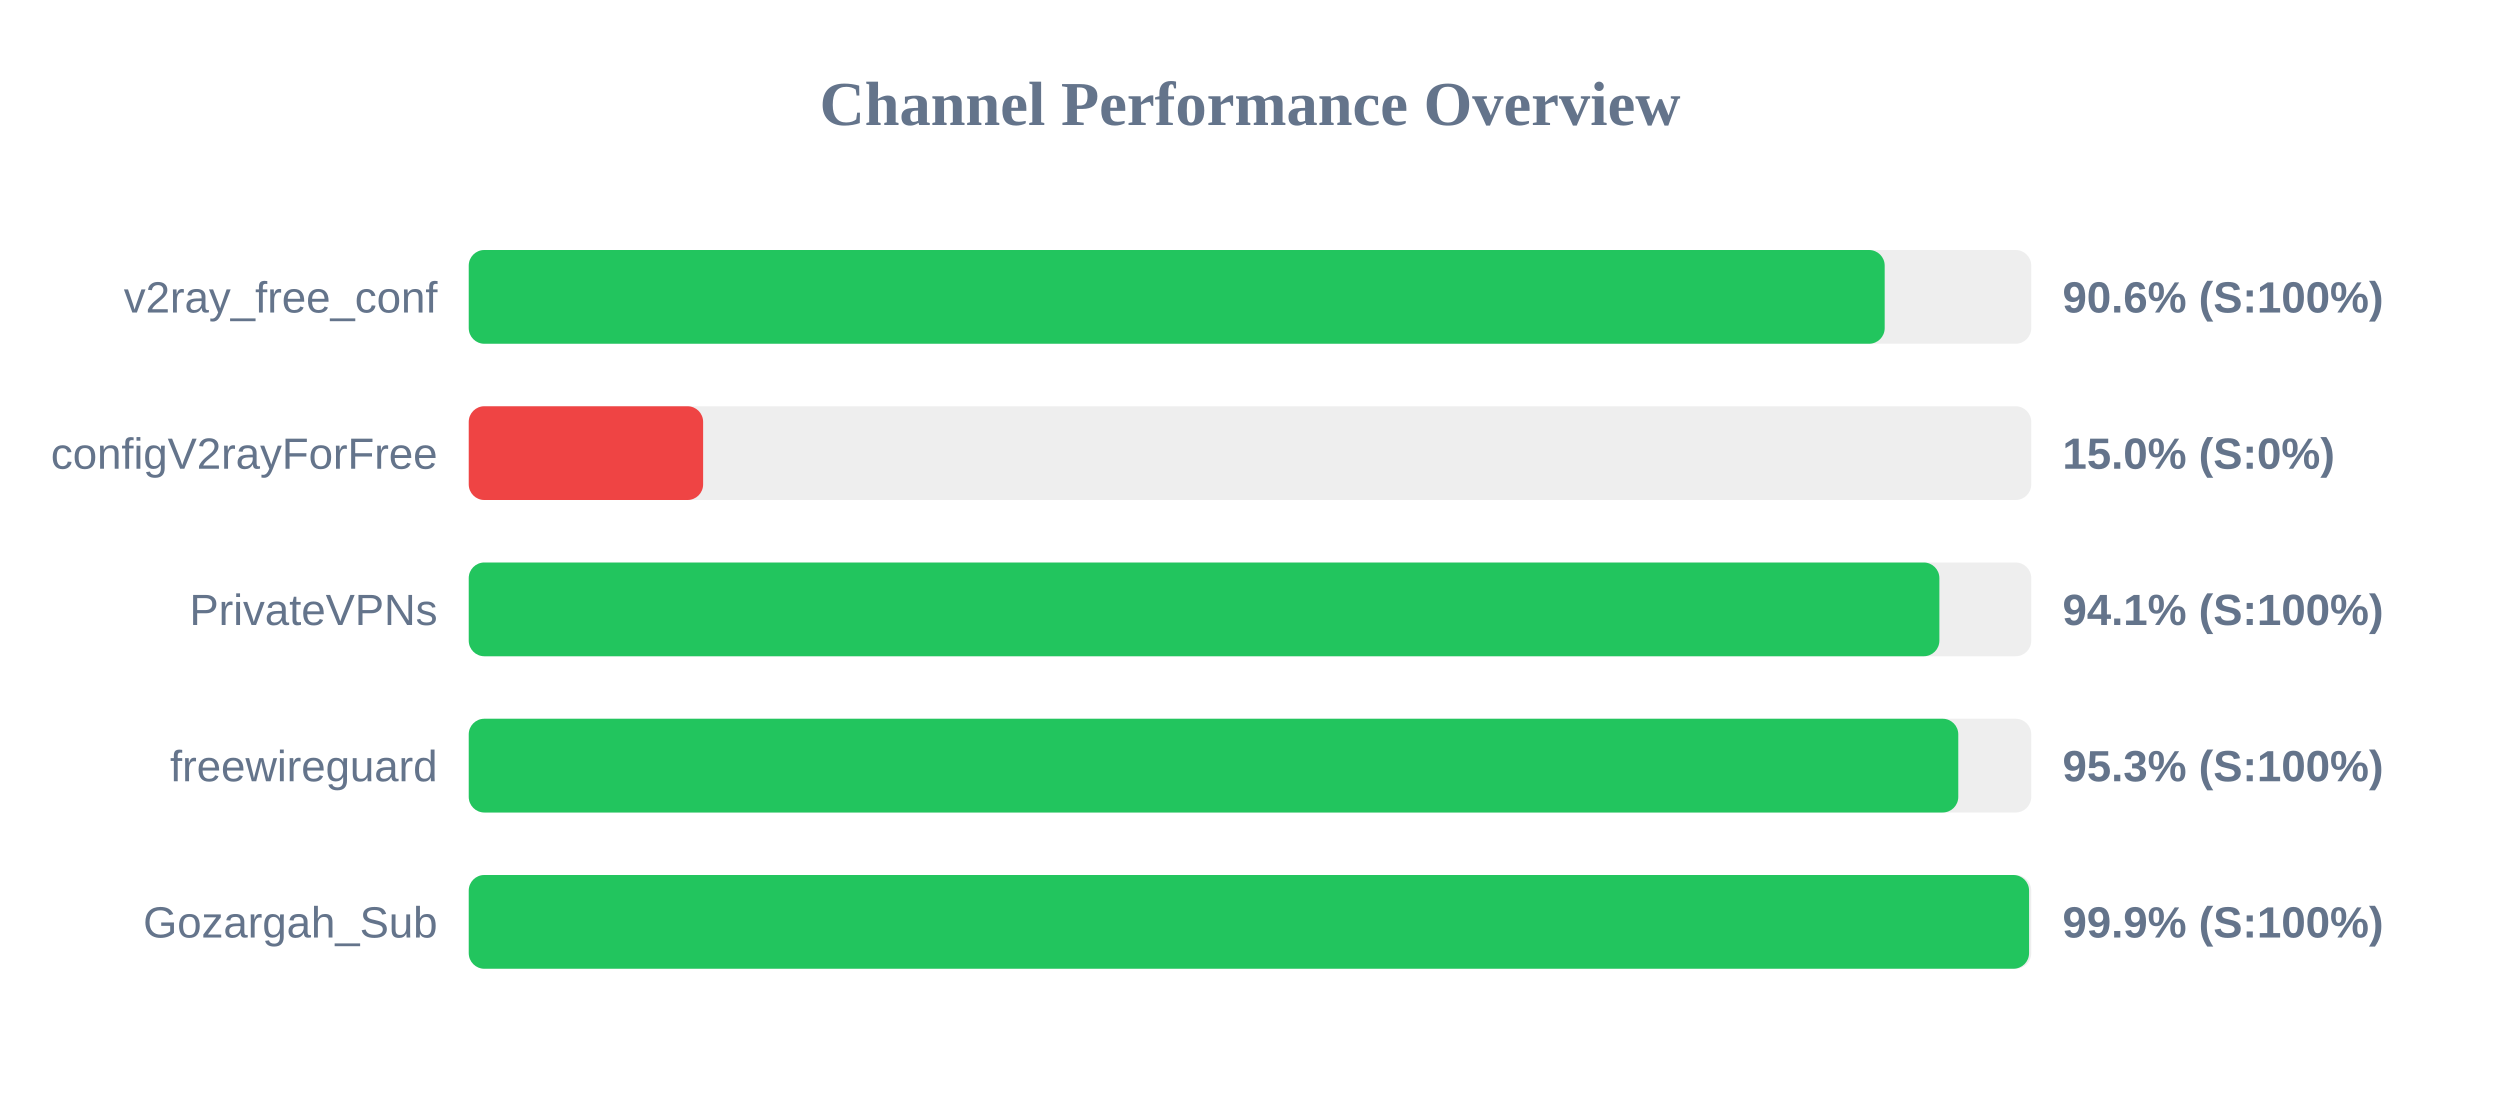
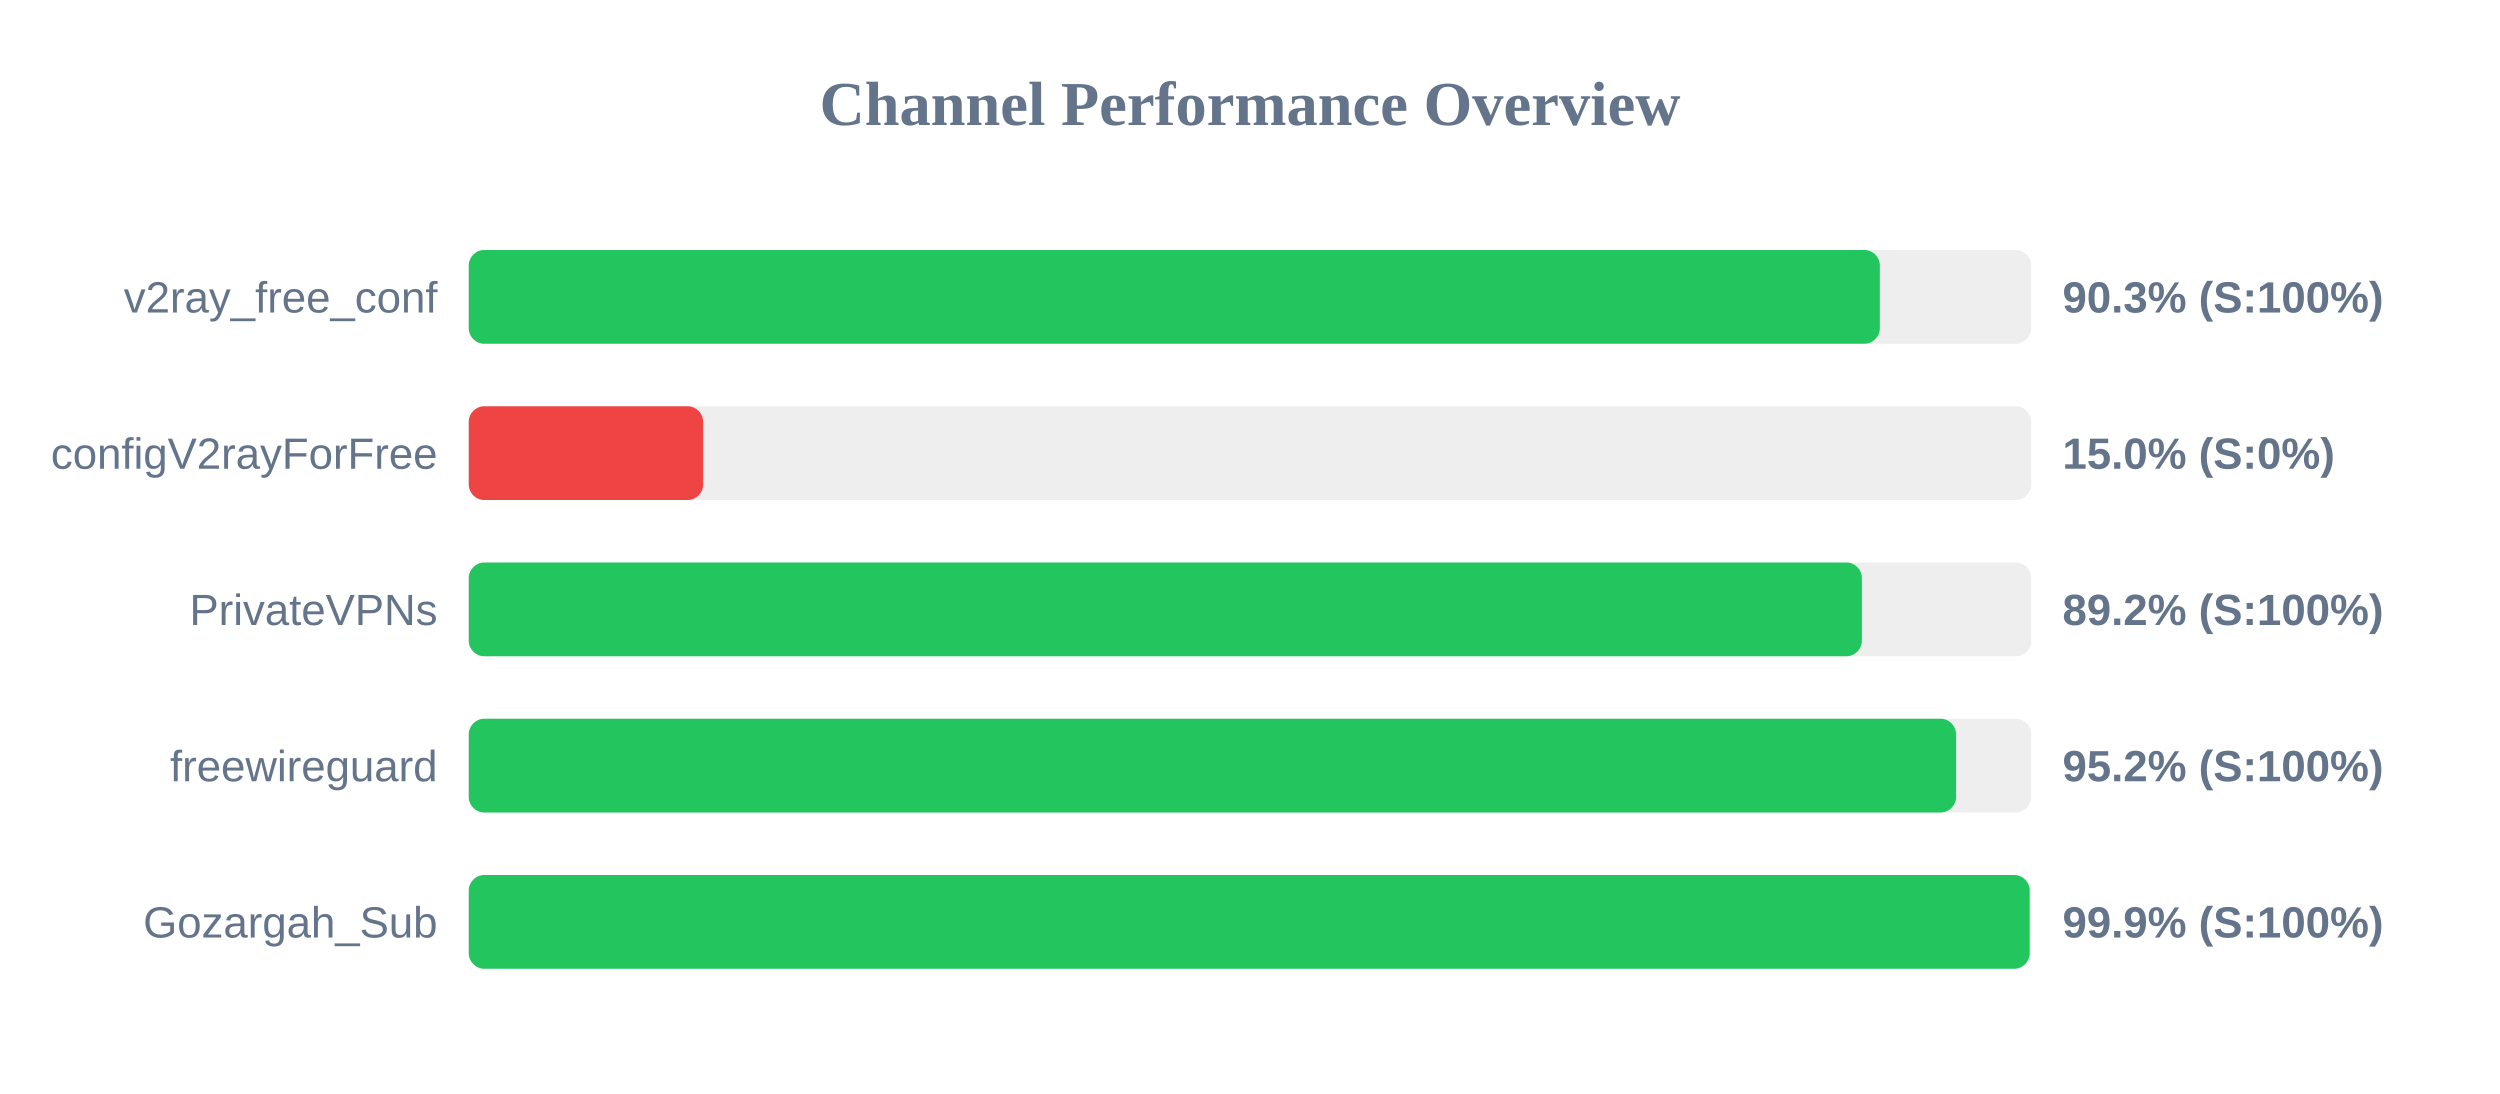
<svg xmlns="http://www.w3.org/2000/svg" width="800" height="350" version="1.1">
  <style>
        .row { font: 14px Arial; fill: #64748b; }
        .score { font: bold 14px Arial; fill: #64748b; }
    </style>
  <text x="400" y="40" text-anchor="middle" font-size="20px" font-weight="bold" fill="#64748b">Channel Performance Overview</text>
  <rect x="150" y="80" width="500" height="30" fill="#eee" rx="5" />
-   <rect x="150" y="80" width="453.1" height="30" fill="#22c55e" rx="5" />
+   <rect x="150" y="80" width="451.55" height="30" fill="#22c55e" rx="5" />
  <text x="140" y="100" text-anchor="end" class="row">v2ray_free_conf</text>
-   <text x="660" y="100" text-anchor="start" class="score">90.6% (S:100%)</text>
+   <text x="660" y="100" text-anchor="start" class="score">90.3% (S:100%)</text>
  <rect x="150" y="130" width="500" height="30" fill="#eee" rx="5" />
  <rect x="150" y="130" width="75.0" height="30" fill="#ef4444" rx="5" />
  <text x="140" y="150" text-anchor="end" class="row">configV2rayForFree</text>
  <text x="660" y="150" text-anchor="start" class="score">15.0% (S:0%)</text>
  <rect x="150" y="180" width="500" height="30" fill="#eee" rx="5" />
-   <rect x="150" y="180" width="470.6" height="30" fill="#22c55e" rx="5" />
+   <rect x="150" y="180" width="445.8" height="30" fill="#22c55e" rx="5" />
  <text x="140" y="200" text-anchor="end" class="row">PrivateVPNs</text>
-   <text x="660" y="200" text-anchor="start" class="score">94.1% (S:100%)</text>
+   <text x="660" y="200" text-anchor="start" class="score">89.2% (S:100%)</text>
  <rect x="150" y="230" width="500" height="30" fill="#eee" rx="5" />
-   <rect x="150" y="230" width="476.65" height="30" fill="#22c55e" rx="5" />
+   <rect x="150" y="230" width="475.95" height="30" fill="#22c55e" rx="5" />
  <text x="140" y="250" text-anchor="end" class="row">freewireguard</text>
-   <text x="660" y="250" text-anchor="start" class="score">95.3% (S:100%)</text>
+   <text x="660" y="250" text-anchor="start" class="score">95.2% (S:100%)</text>
  <rect x="150" y="280" width="500" height="30" fill="#eee" rx="5" />
-   <rect x="150" y="280" width="499.3" height="30" fill="#22c55e" rx="5" />
+   <rect x="150" y="280" width="499.5" height="30" fill="#22c55e" rx="5" />
  <text x="140" y="300" text-anchor="end" class="row">Gozargah_Sub</text>
  <text x="660" y="300" text-anchor="start" class="score">99.9% (S:100%)</text>
</svg>
